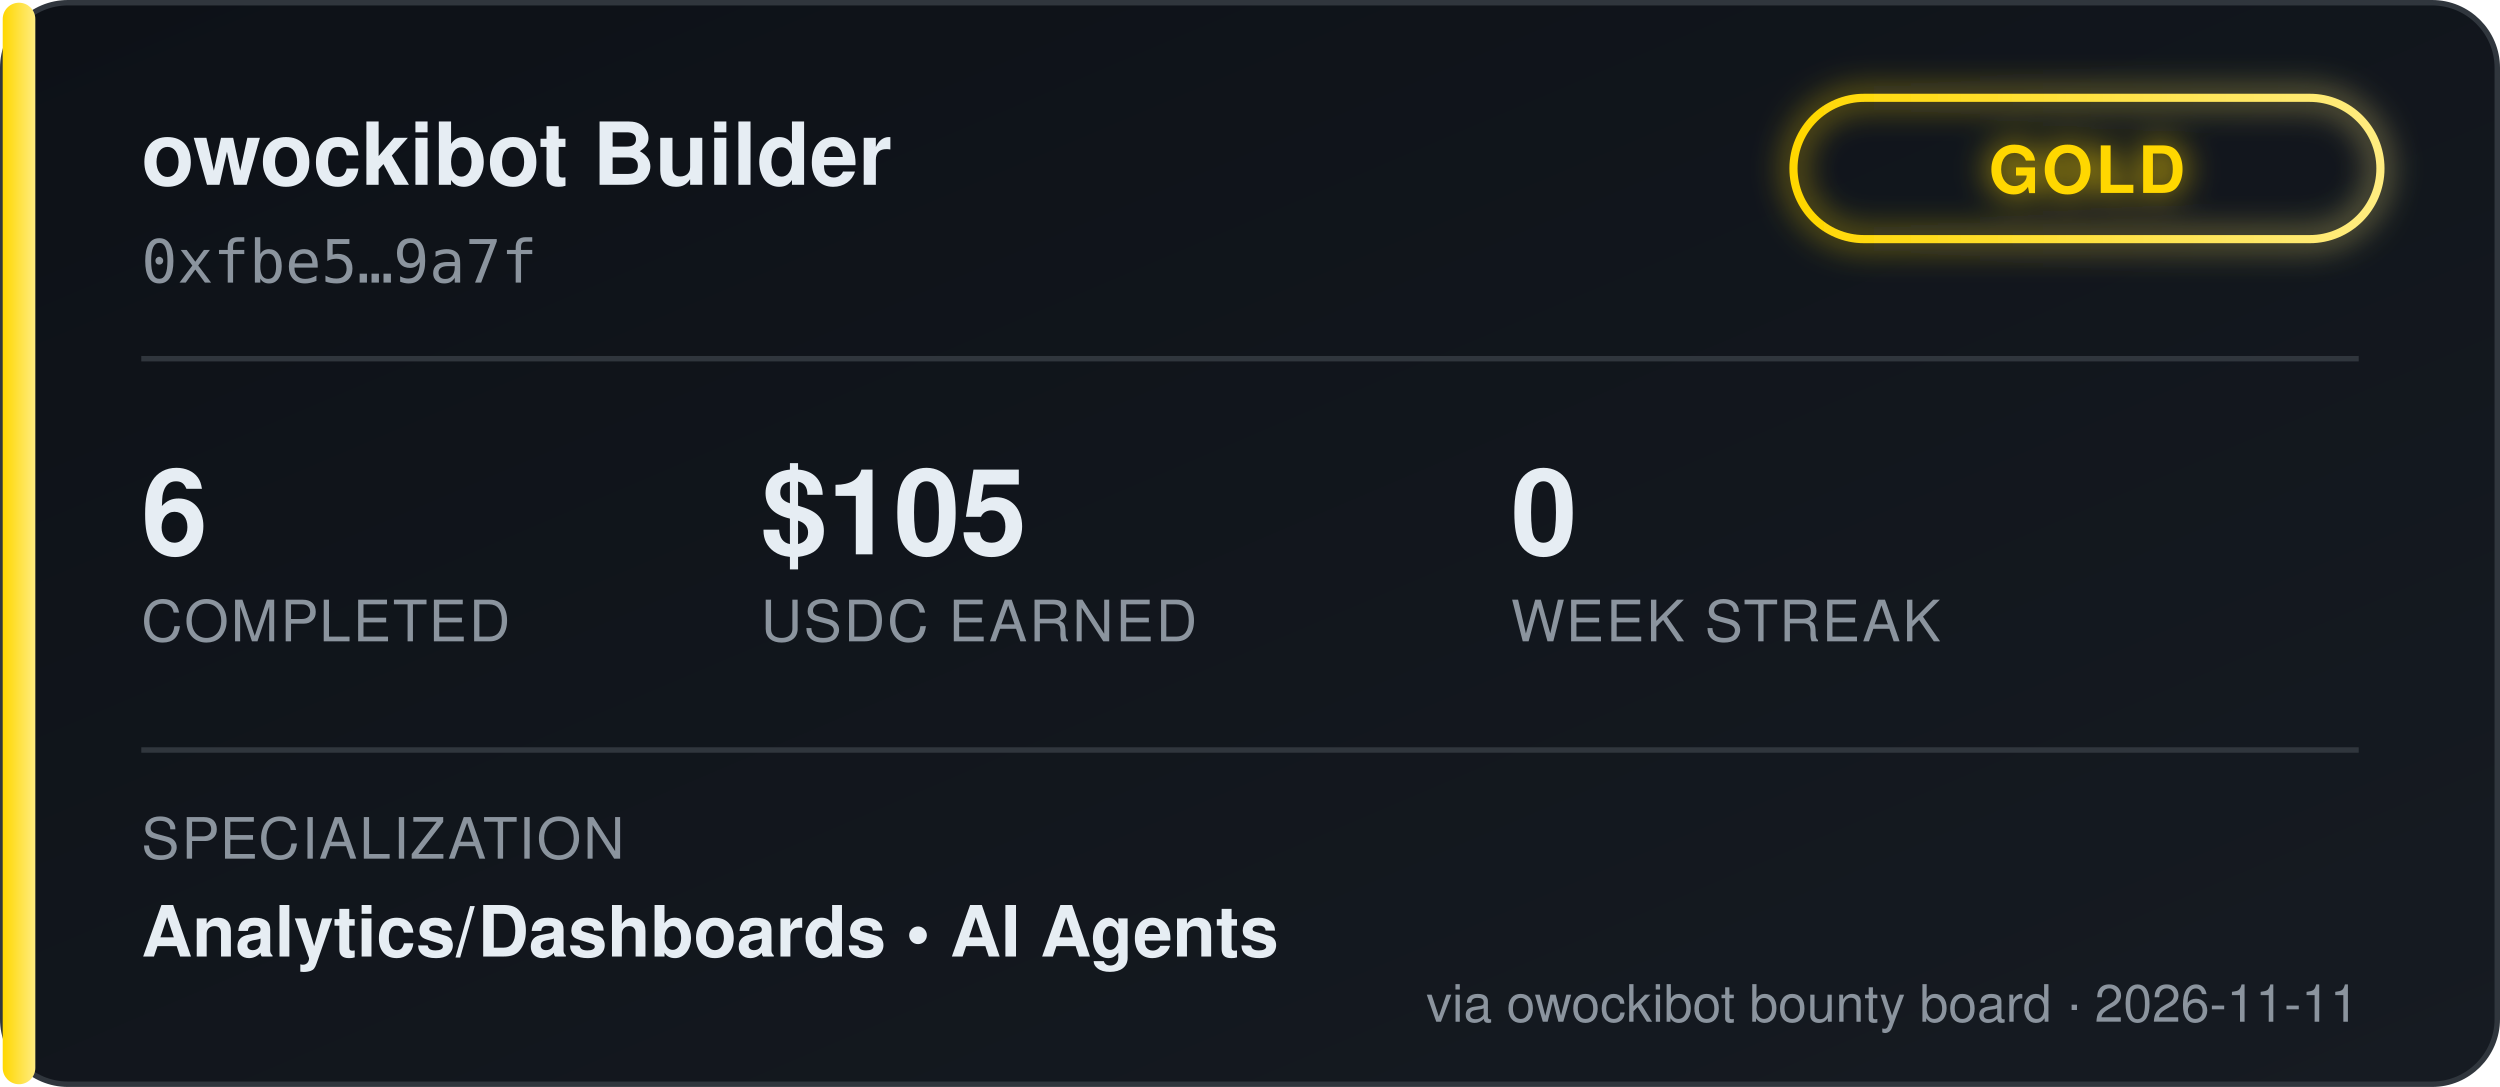
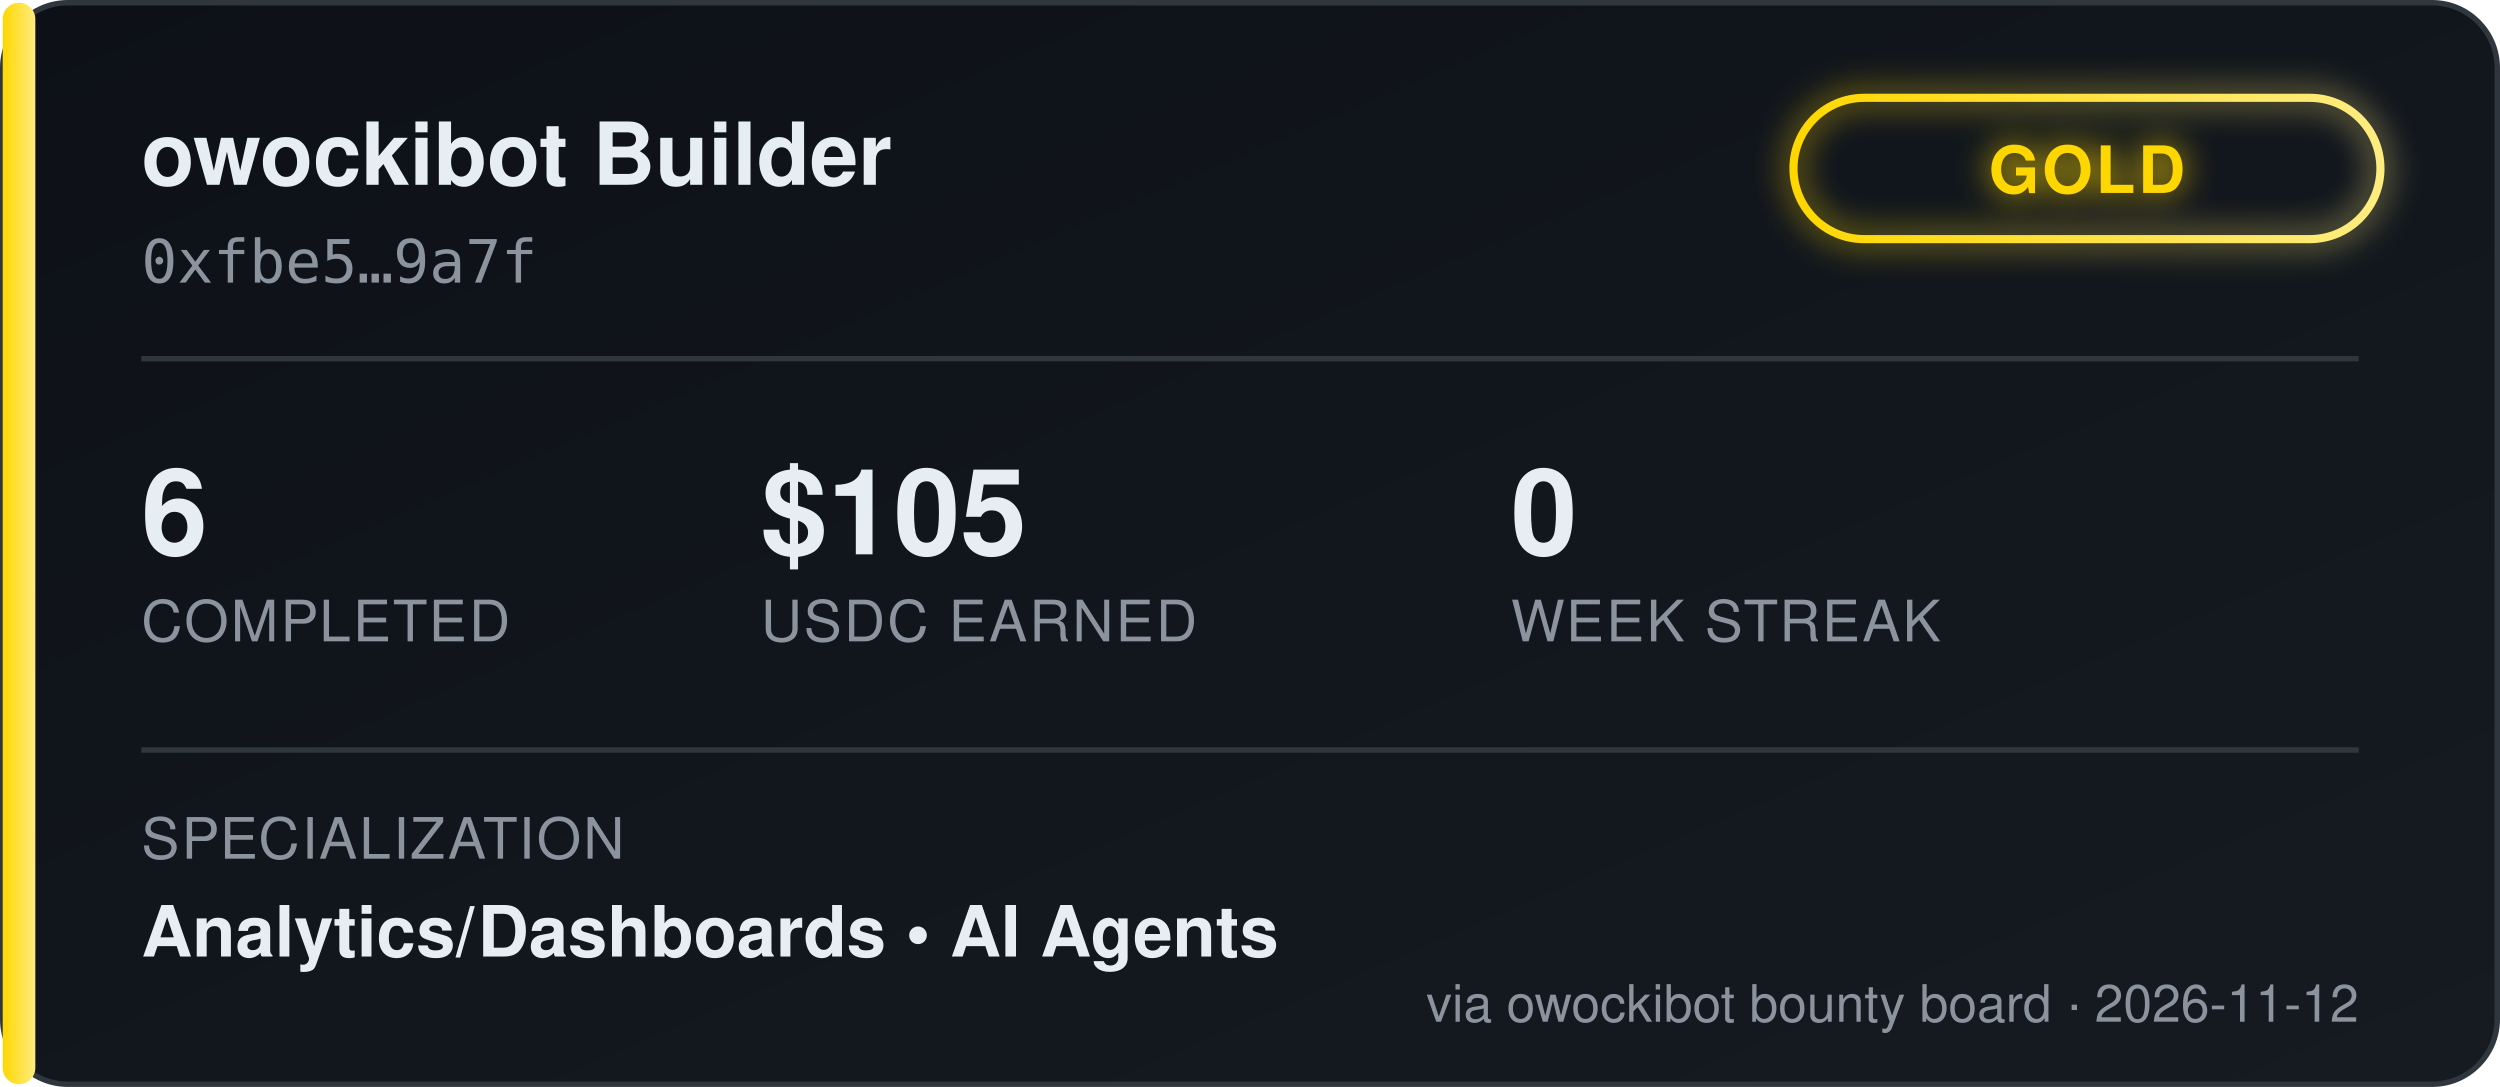
<svg xmlns="http://www.w3.org/2000/svg" width="460" height="200" viewBox="0 0 460 200" font-family="'Segoe UI', Helvetica, Arial, sans-serif">
  <defs>
    <linearGradient id="bgGrad" x1="0" y1="0" x2="1" y2="1">
      <stop offset="0%" stop-color="#0d1117" />
      <stop offset="100%" stop-color="#161b22" />
    </linearGradient>
    <linearGradient id="tierGrad" x1="0" y1="0" x2="1" y2="0">
      <stop offset="0%" stop-color="#ffd700" />
      <stop offset="100%" stop-color="#ffec80" />
    </linearGradient>
    <filter id="glow" x="-50%" y="-50%" width="200%" height="200%">
      <feGaussianBlur stdDeviation="3" result="blur" />
      <feMerge>
        <feMergeNode in="blur" />
        <feMergeNode in="SourceGraphic" />
      </feMerge>
    </filter>
  </defs>
  <rect x="0.5" y="0.5" width="459" height="199" rx="12" fill="url(#bgGrad)" stroke="#30363d" />
  <rect x="0.5" y="0.5" width="6" height="199" rx="3" fill="url(#tierGrad)" />
  <text x="26" y="34" fill="#e6edf3" font-size="16" font-weight="700">owockibot Builder</text>
  <text x="26" y="52" fill="#8b949e" font-size="11" font-family="monospace">0xfbe5…9a7f</text>
  <g transform="translate(330, 18)" filter="url(#glow)">
    <rect x="0" y="0" width="108" height="26" rx="13" fill="none" stroke="url(#tierGrad)" stroke-width="1.5" />
    <text x="54" y="17.5" fill="#ffd700" font-size="12" font-weight="700" text-anchor="middle" letter-spacing="0.5">GOLD</text>
  </g>
  <line x1="26" y1="66" x2="434" y2="66" stroke="#30363d" stroke-width="1" />
  <g font-size="22" font-weight="700" fill="#e6edf3">
    <text x="26" y="102">6</text>
    <text x="140" y="102">$105</text>
    <text x="278" y="102">0</text>
  </g>
  <g font-size="10.5" fill="#8b949e" letter-spacing="0.4">
    <text x="26" y="118">COMPLETED</text>
    <text x="140" y="118">USDC EARNED</text>
    <text x="278" y="118">WEEK STREAK</text>
  </g>
  <line x1="26" y1="138" x2="434" y2="138" stroke="#30363d" stroke-width="1" />
  <text x="26" y="158" fill="#8b949e" font-size="10.5" letter-spacing="0.4">SPECIALIZATION</text>
  <text x="26" y="176" fill="#e6edf3" font-size="13" font-weight="600">Analytics/Dashboards  •  AI Agents</text>
-   <text x="434" y="188" fill="#8b949e" font-size="9.5" text-anchor="end">via owockibot bounty board · 2026-11-11</text>
+   <text x="434" y="188" fill="#8b949e" font-size="9.5" text-anchor="end">via owockibot bounty board · 2026-11-12</text>
</svg>
